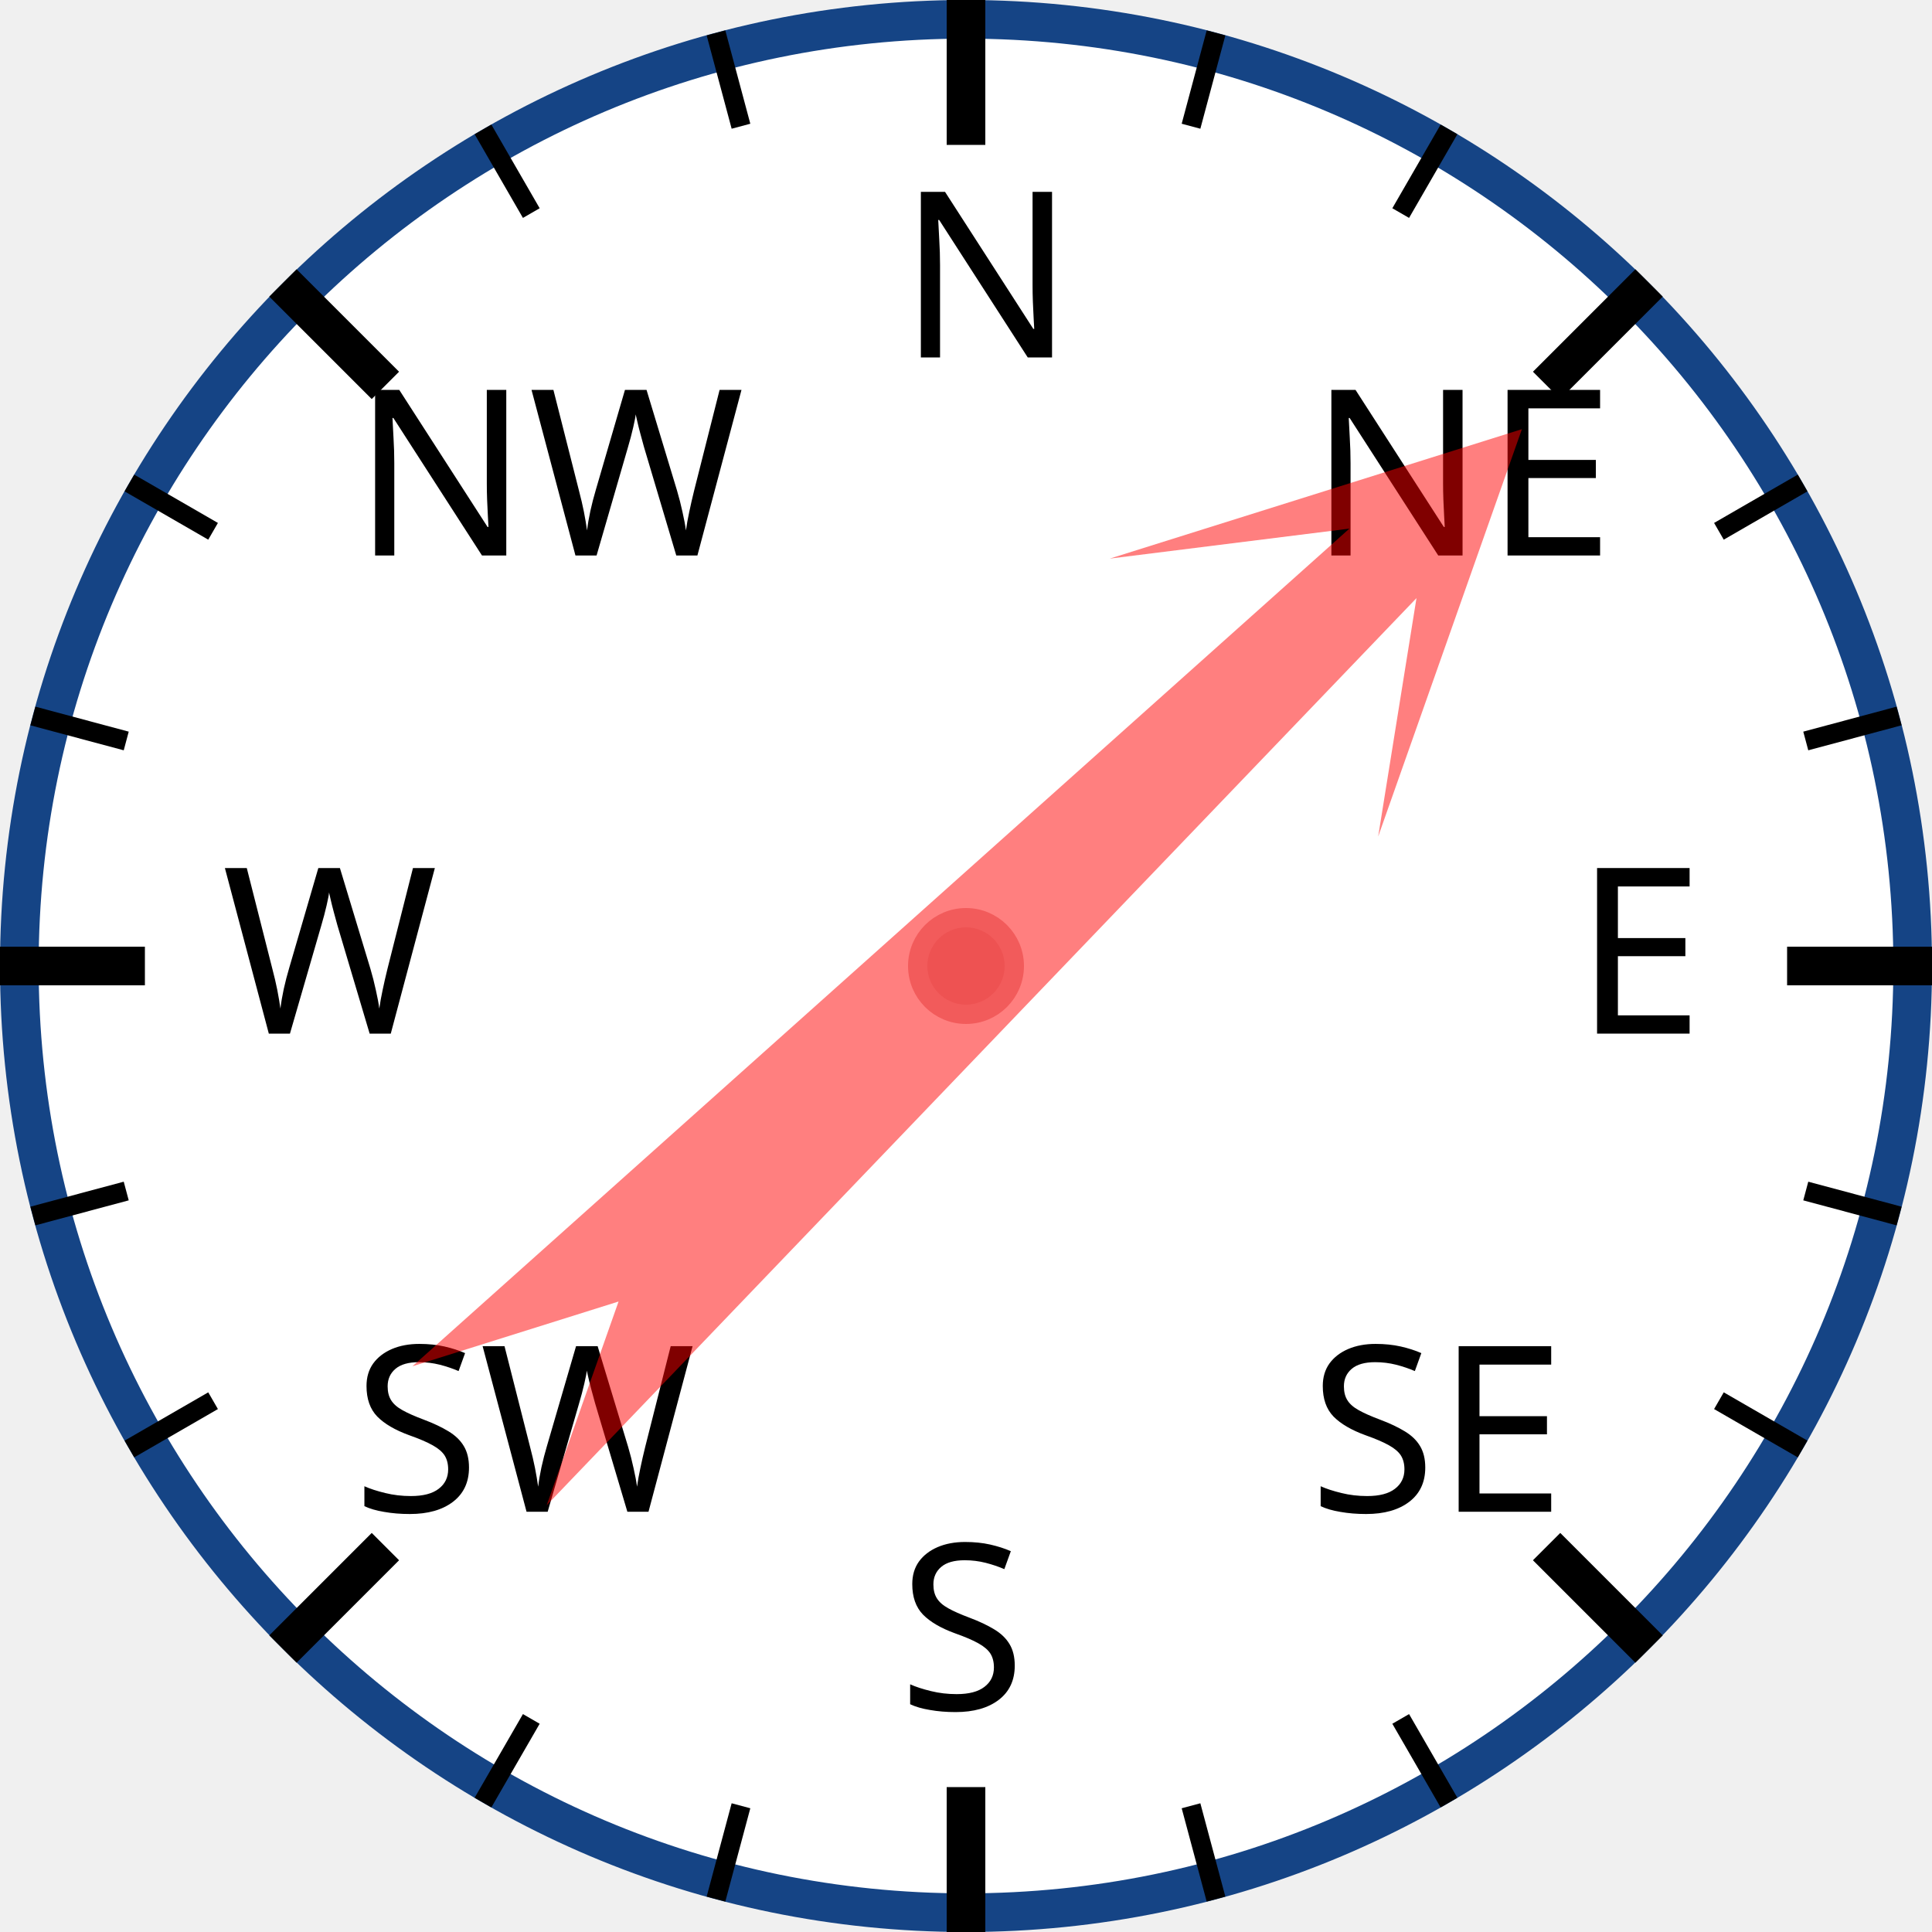
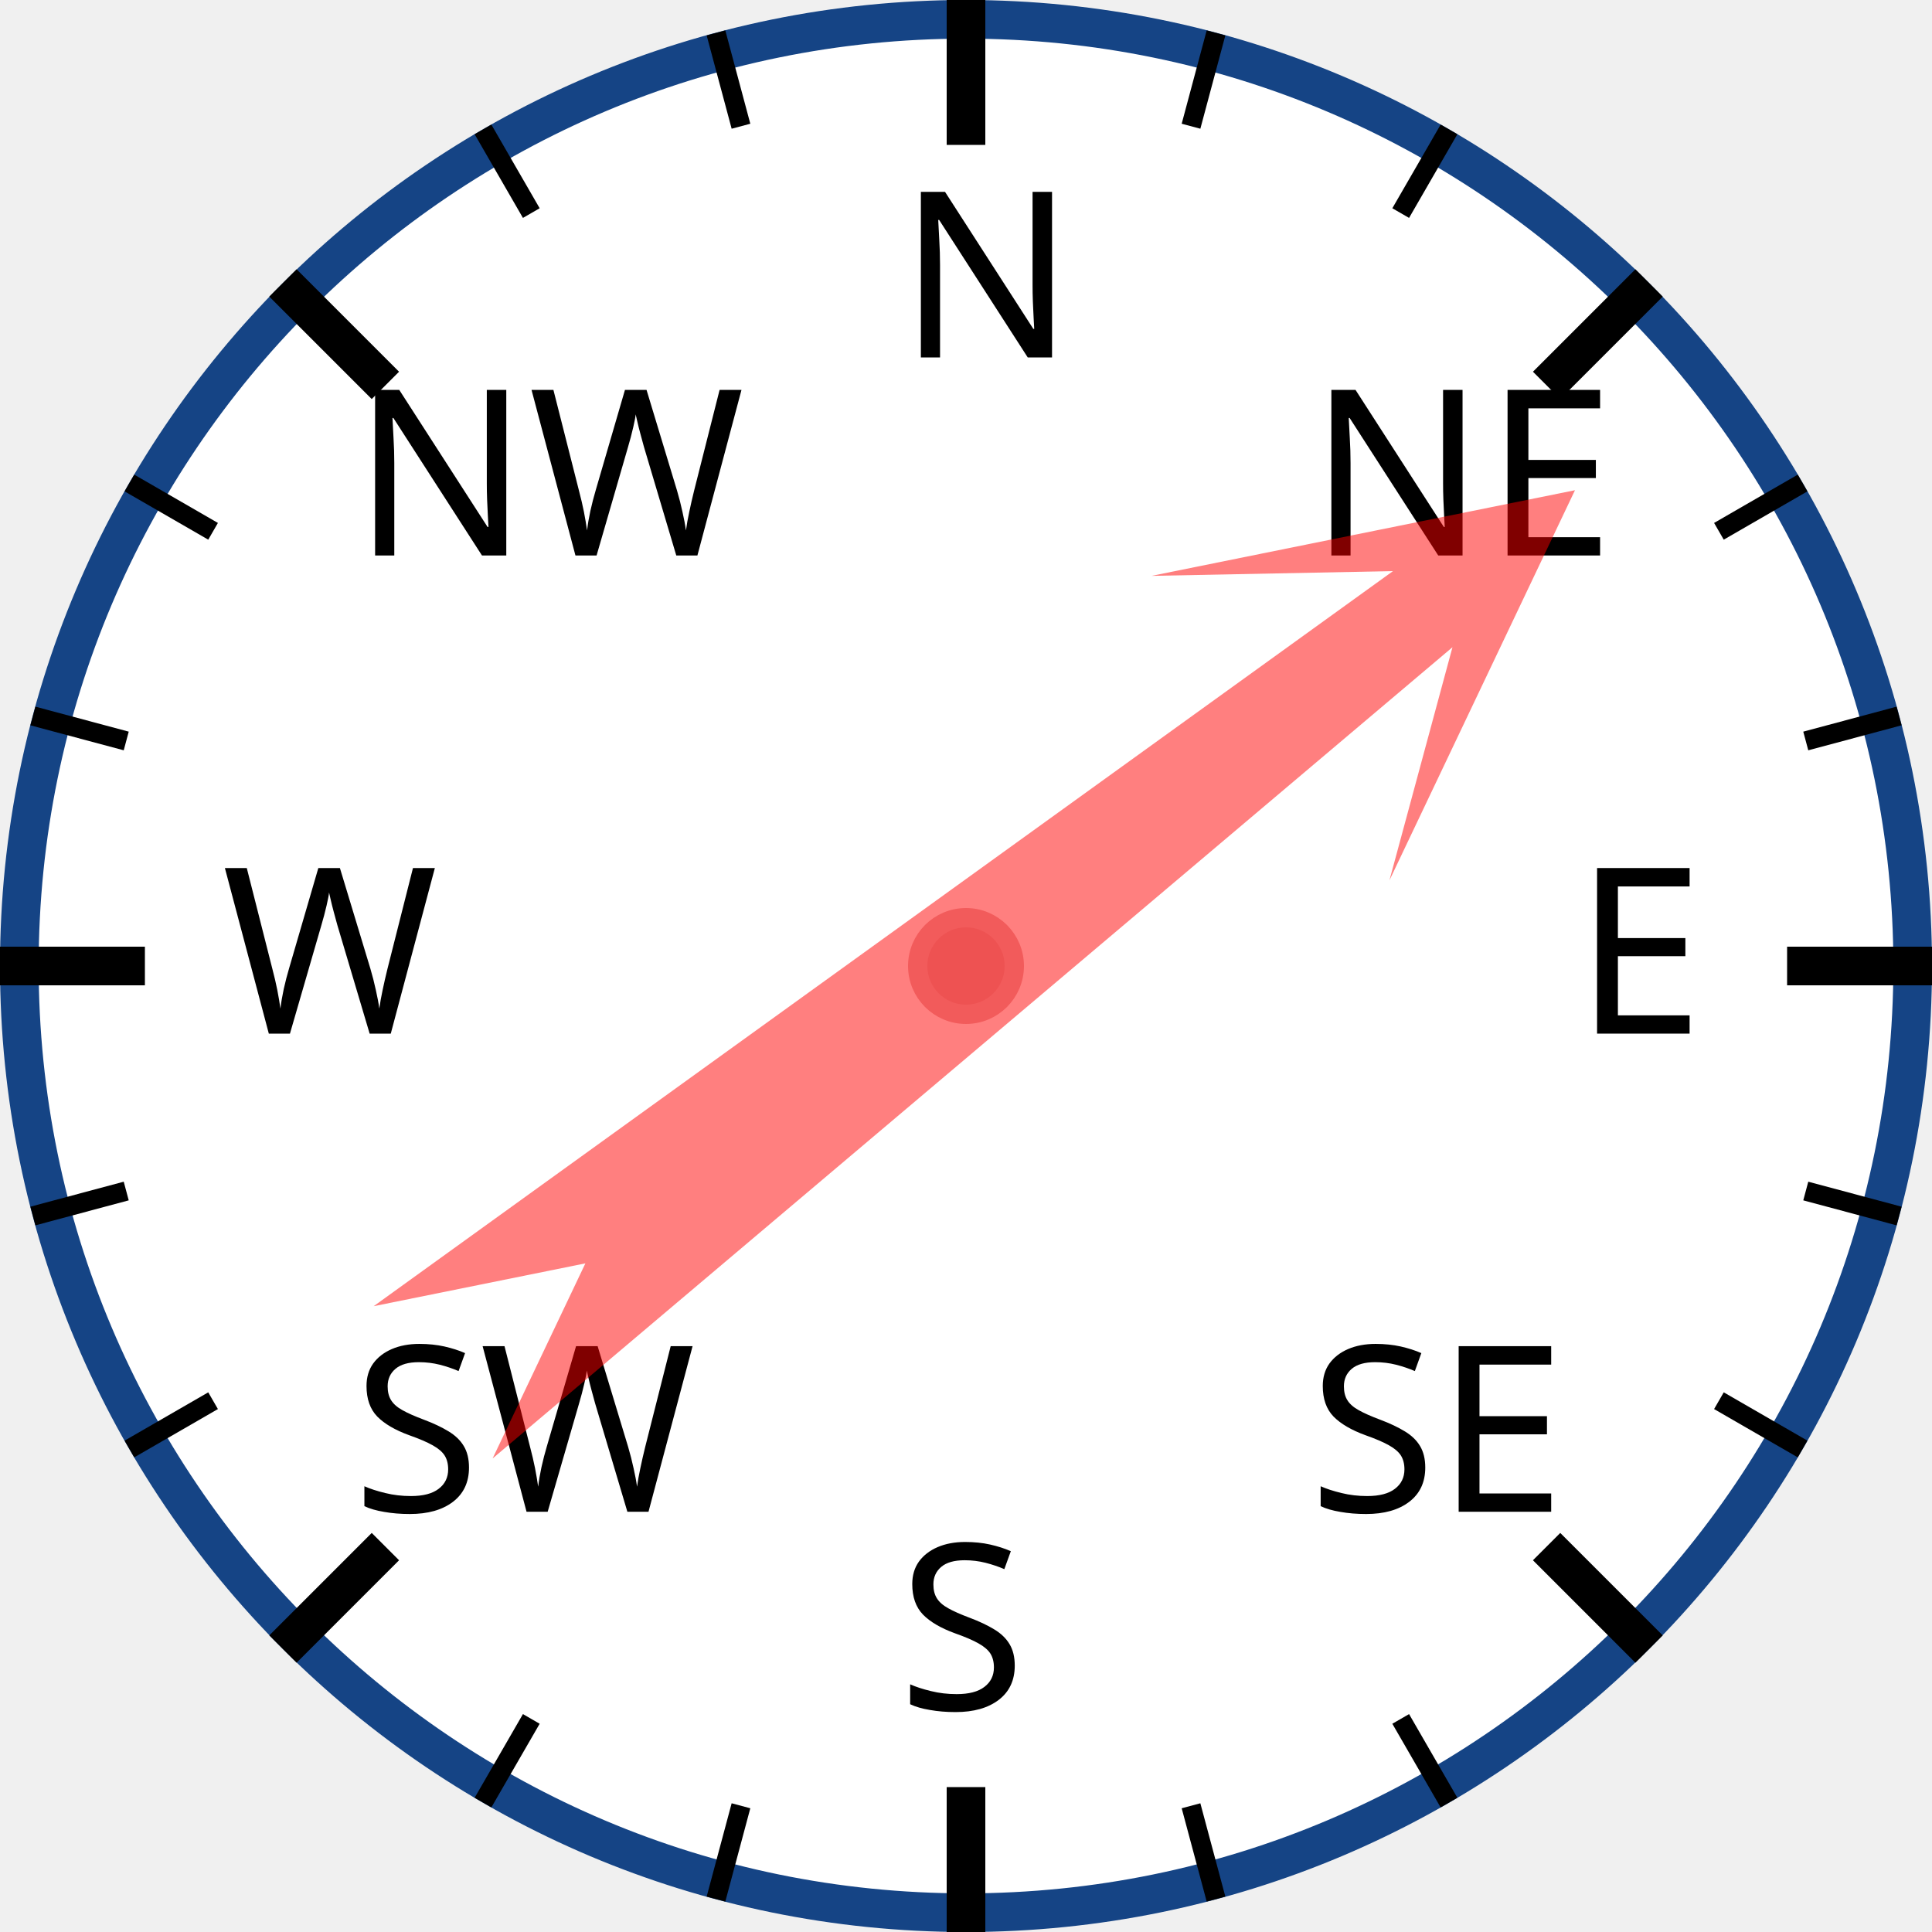
<svg xmlns="http://www.w3.org/2000/svg" width="120px" height="120px" viewBox="0 0 200 200">
  <circle cx="100" cy="100" r="98" style="fill: white; stroke: #154485; stroke-width: 4;" />
  <text x="93.0" y="37.0" style="font-family: sans-serif; font-size: 18pt;">N</text>
  <line x1="100.0" y1="0.0" x2="100.0" y2="15.0" style="stroke: black; stroke-width: 4;" />
  <line x1="74.118" y1="3.407" x2="76.706" y2="13.067" style="stroke: black; stroke-width: 2;" />
  <line x1="50" y1="13.397" x2="55" y2="22.058" style="stroke: black; stroke-width: 2;" />
  <text x="36.503" y="57.503" style="font-family: sans-serif; font-size: 18pt;">NW</text>
  <line x1="29.289" y1="29.289" x2="39.896" y2="39.896" style="stroke: black; stroke-width: 4;" />
  <line x1="13.397" y1="50" x2="22.058" y2="55" style="stroke: black; stroke-width: 2;" />
  <line x1="3.407" y1="74.118" x2="13.067" y2="76.706" style="stroke: black; stroke-width: 2;" />
  <text x="23.0" y="107.0" style="font-family: sans-serif; font-size: 18pt;">W</text>
  <line x1="0.0" y1="100.0" x2="15.0" y2="100.0" style="stroke: black; stroke-width: 4;" />
  <line x1="3.407" y1="125.882" x2="13.067" y2="123.294" style="stroke: black; stroke-width: 2;" />
  <line x1="13.397" y1="150" x2="22.058" y2="145" style="stroke: black; stroke-width: 2;" />
  <text x="36.503" y="156.497" style="font-family: sans-serif; font-size: 18pt;">SW</text>
  <line x1="29.289" y1="170.711" x2="39.896" y2="160.104" style="stroke: black; stroke-width: 4;" />
  <line x1="50" y1="186.603" x2="55" y2="177.942" style="stroke: black; stroke-width: 2;" />
  <line x1="74.118" y1="196.593" x2="76.706" y2="186.933" style="stroke: black; stroke-width: 2;" />
  <text x="93" y="177.0" style="font-family: sans-serif; font-size: 18pt;">S</text>
  <line x1="100" y1="200.0" x2="100" y2="185.0" style="stroke: black; stroke-width: 4;" />
  <line x1="125.882" y1="196.593" x2="123.294" y2="186.933" style="stroke: black; stroke-width: 2;" />
  <line x1="150.0" y1="186.603" x2="145.0" y2="177.942" style="stroke: black; stroke-width: 2;" />
  <text x="135.497" y="156.497" style="font-family: sans-serif; font-size: 18pt;">SE</text>
  <line x1="170.711" y1="170.711" x2="160.104" y2="160.104" style="stroke: black; stroke-width: 4;" />
  <line x1="186.603" y1="150" x2="177.942" y2="145" style="stroke: black; stroke-width: 2;" />
  <line x1="196.593" y1="125.882" x2="186.933" y2="123.294" style="stroke: black; stroke-width: 2;" />
  <text x="163.0" y="107" style="font-family: sans-serif; font-size: 18pt;">E</text>
  <line x1="200.0" y1="100" x2="185.0" y2="100" style="stroke: black; stroke-width: 4;" />
  <line x1="196.593" y1="74.118" x2="186.933" y2="76.706" style="stroke: black; stroke-width: 2;" />
  <line x1="186.603" y1="50" x2="177.942" y2="55" style="stroke: black; stroke-width: 2;" />
  <text x="135.497" y="57.503" style="font-family: sans-serif; font-size: 18pt;">NE</text>
  <line x1="170.711" y1="29.289" x2="160.104" y2="39.896" style="stroke: black; stroke-width: 4;" />
  <line x1="150" y1="13.397" x2="145" y2="22.058" style="stroke: black; stroke-width: 2;" />
  <line x1="125.882" y1="3.407" x2="123.294" y2="13.067" style="stroke: black; stroke-width: 2;" />
-   <polygon points="100 20 120 60 105 40 110 170 100 150 90 170 95 40 80 60" style="fill: red; fill-opacity: 0.5;" transform="rotate(46,100,100)" />
+   <polygon points="100 20 120 60 105 40 110 170 100 150 90 170 95 40 80 60" style="fill: red; fill-opacity: 0.5;" transform="rotate(52,100,100)" />
  <circle cx="100" cy="100" r="5" style="fill: #EE5252; stroke: #F25B5B; stroke-width: 2;" />
</svg>
